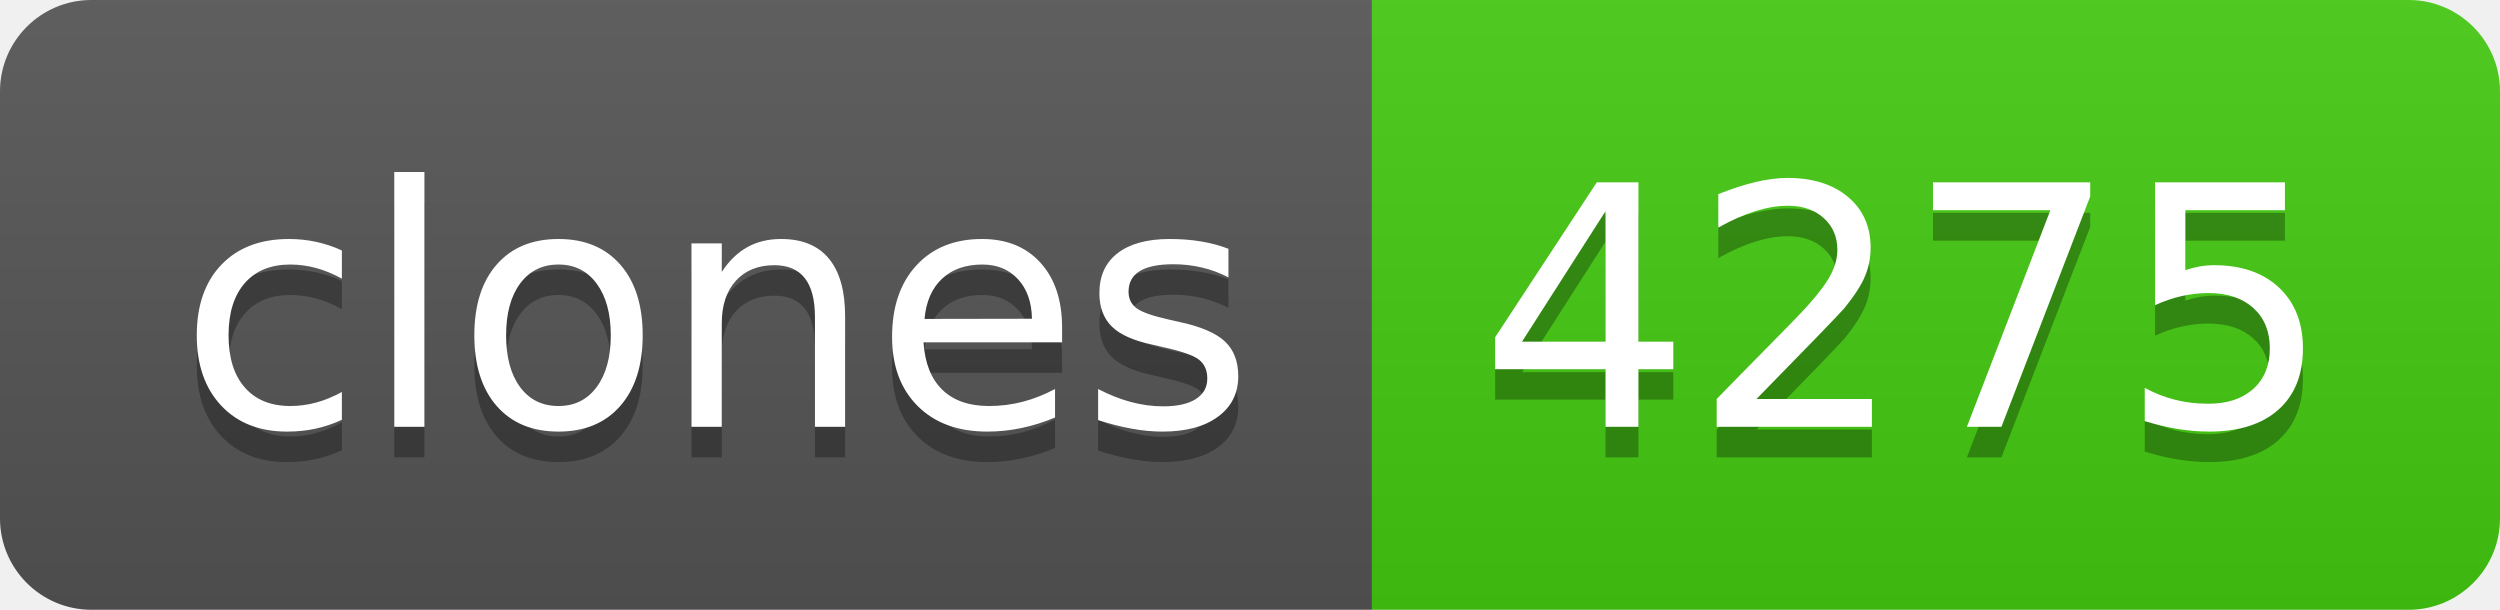
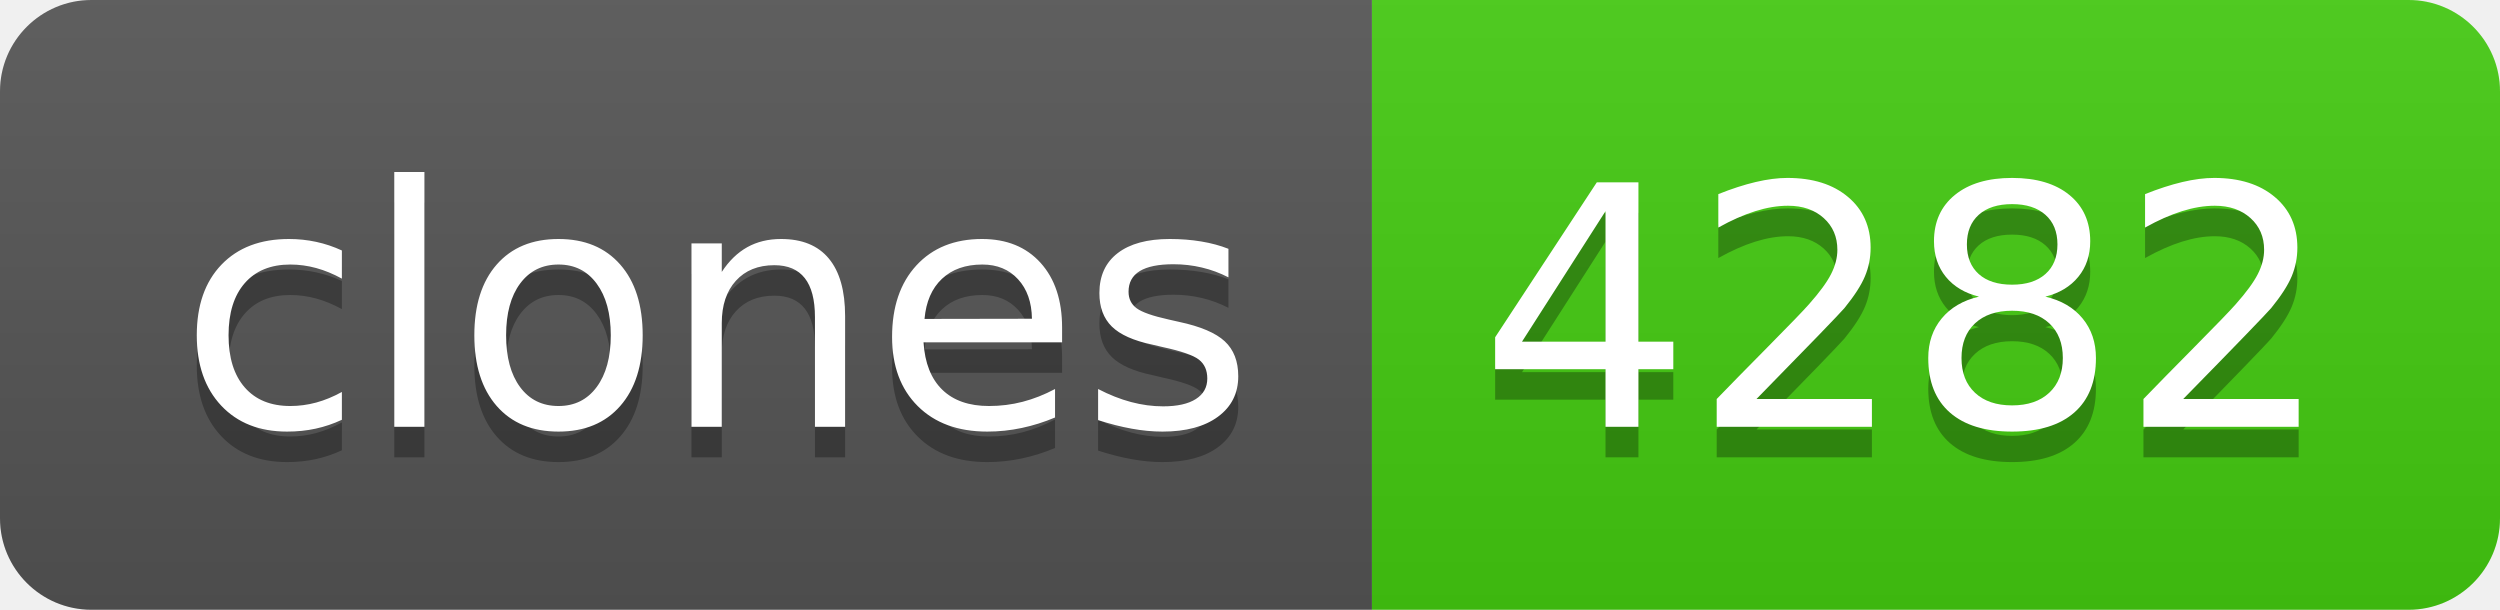
- <svg xmlns="http://www.w3.org/2000/svg" width="82" height="20" role="img" aria-label="clones: 4275">
+ <svg xmlns="http://www.w3.org/2000/svg" width="82" height="20" role="img" aria-label="clones: 4282">
  <linearGradient id="s" x2="0" y2="100%">
    <stop offset="0" stop-color="#bbb" stop-opacity=".1" />
    <stop offset="1" stop-opacity=".1" />
  </linearGradient>
  <clipPath id="r">
    <rect width="82" height="20" rx="3" fill="#fff" />
  </clipPath>
  <g clip-path="url(#r)">
    <rect width="45" height="20" fill="#555" />
    <rect x="45" width="37" height="20" fill="#4c1" />
    <rect width="82" height="20" fill="url(#s)" />
  </g>
  <g fill="#fff" text-anchor="middle" font-family="Verdana,Geneva,DejaVu Sans,sans-serif" text-rendering="geometricPrecision" font-size="110">
    <text aria-hidden="true" x="235" y="150" fill="#010101" fill-opacity=".3" transform="scale(.1)" textLength="350">clones</text>
    <text x="235" y="140" transform="scale(.1)" fill="#fff" textLength="350">clones</text>
-     <text aria-hidden="true" x="625" y="150" fill="#010101" fill-opacity=".3" transform="scale(.1)" textLength="270">4275</text>
-     <text x="625" y="140" transform="scale(.1)" fill="#fff" textLength="270">4275</text>
+     <text aria-hidden="true" x="625" y="150" fill="#010101" fill-opacity=".3" transform="scale(.1)" textLength="270">4282</text>
+     <text x="625" y="140" transform="scale(.1)" fill="#fff" textLength="270">4282</text>
  </g>
</svg>
